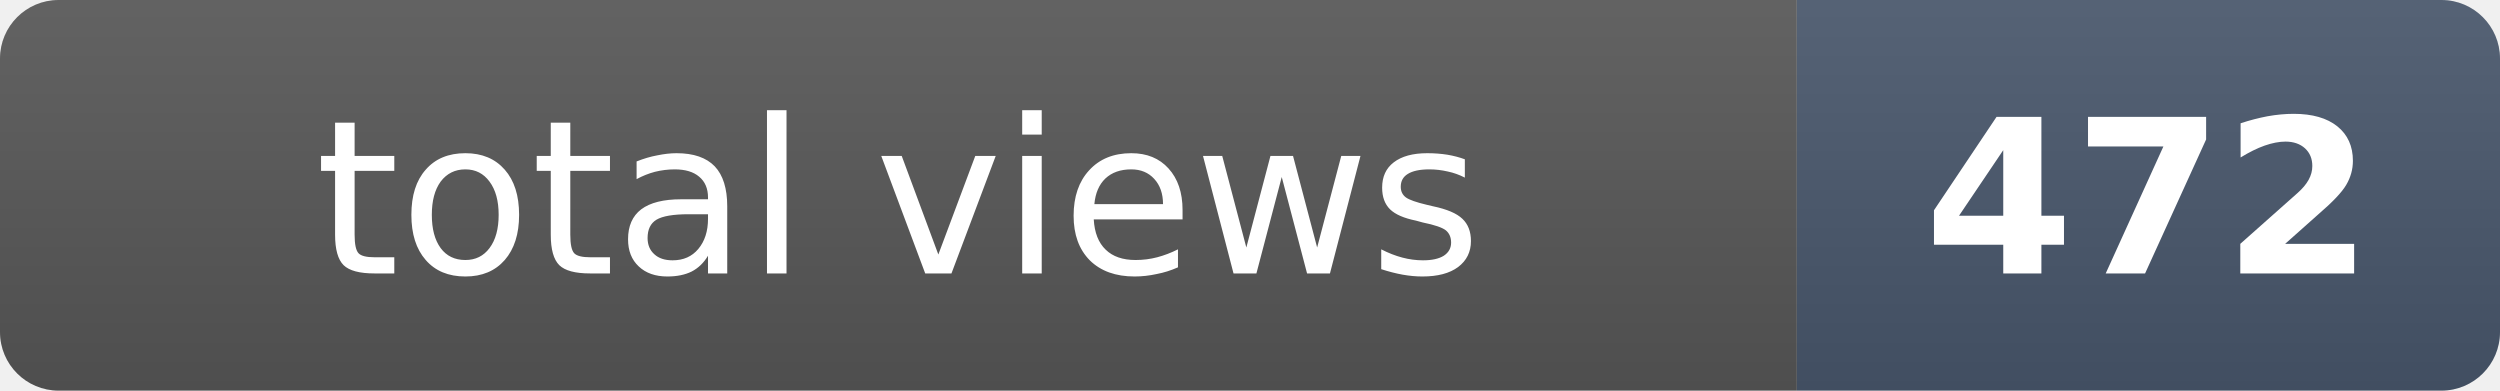
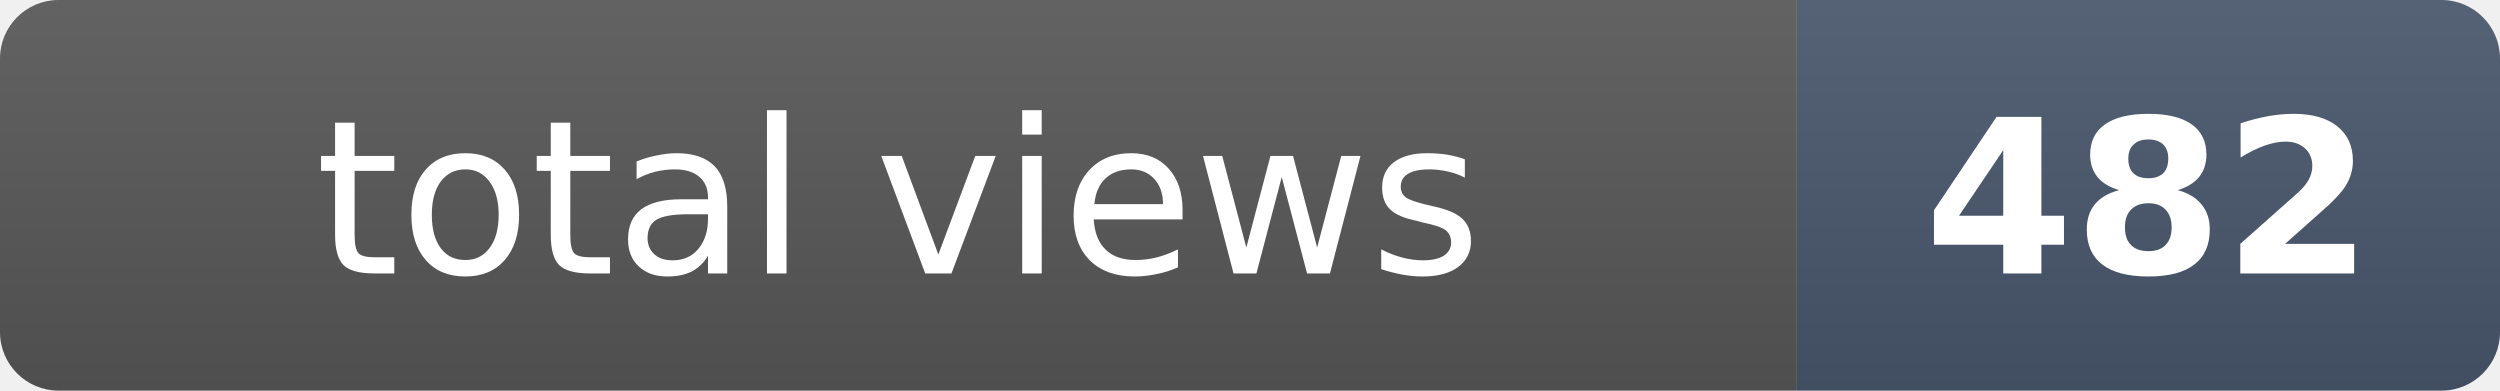
- <svg xmlns="http://www.w3.org/2000/svg" width="128" height="20" role="img" aria-label="total views: 472">
+ <svg xmlns="http://www.w3.org/2000/svg" width="128" height="20" role="img" aria-label="total views: 482">
  <clipPath id="r">
    <rect width="128" height="20" rx="3" fill="#fff" />
  </clipPath>
  <g clip-path="url(#r)">
    <rect width="92" height="20" fill="#555" />
    <rect x="92" width="36" height="20" fill="#475569" />
    <rect width="128" height="20" fill="url(#s)" />
  </g>
  <defs>
    <linearGradient id="s" x2="0" y2="100%">
      <stop offset="0" stop-color="#fff" stop-opacity=".08" />
      <stop offset="1" stop-opacity=".08" />
    </linearGradient>
  </defs>
  <g fill="#fff" text-anchor="middle" font-family="Verdana,Geneva,DejaVu Sans,sans-serif" font-size="11">
    <text x="46" y="14">total views</text>
-     <text x="110" y="14" font-weight="bold">472</text>
+     <text x="110" y="14" font-weight="bold">482</text>
  </g>
</svg>
